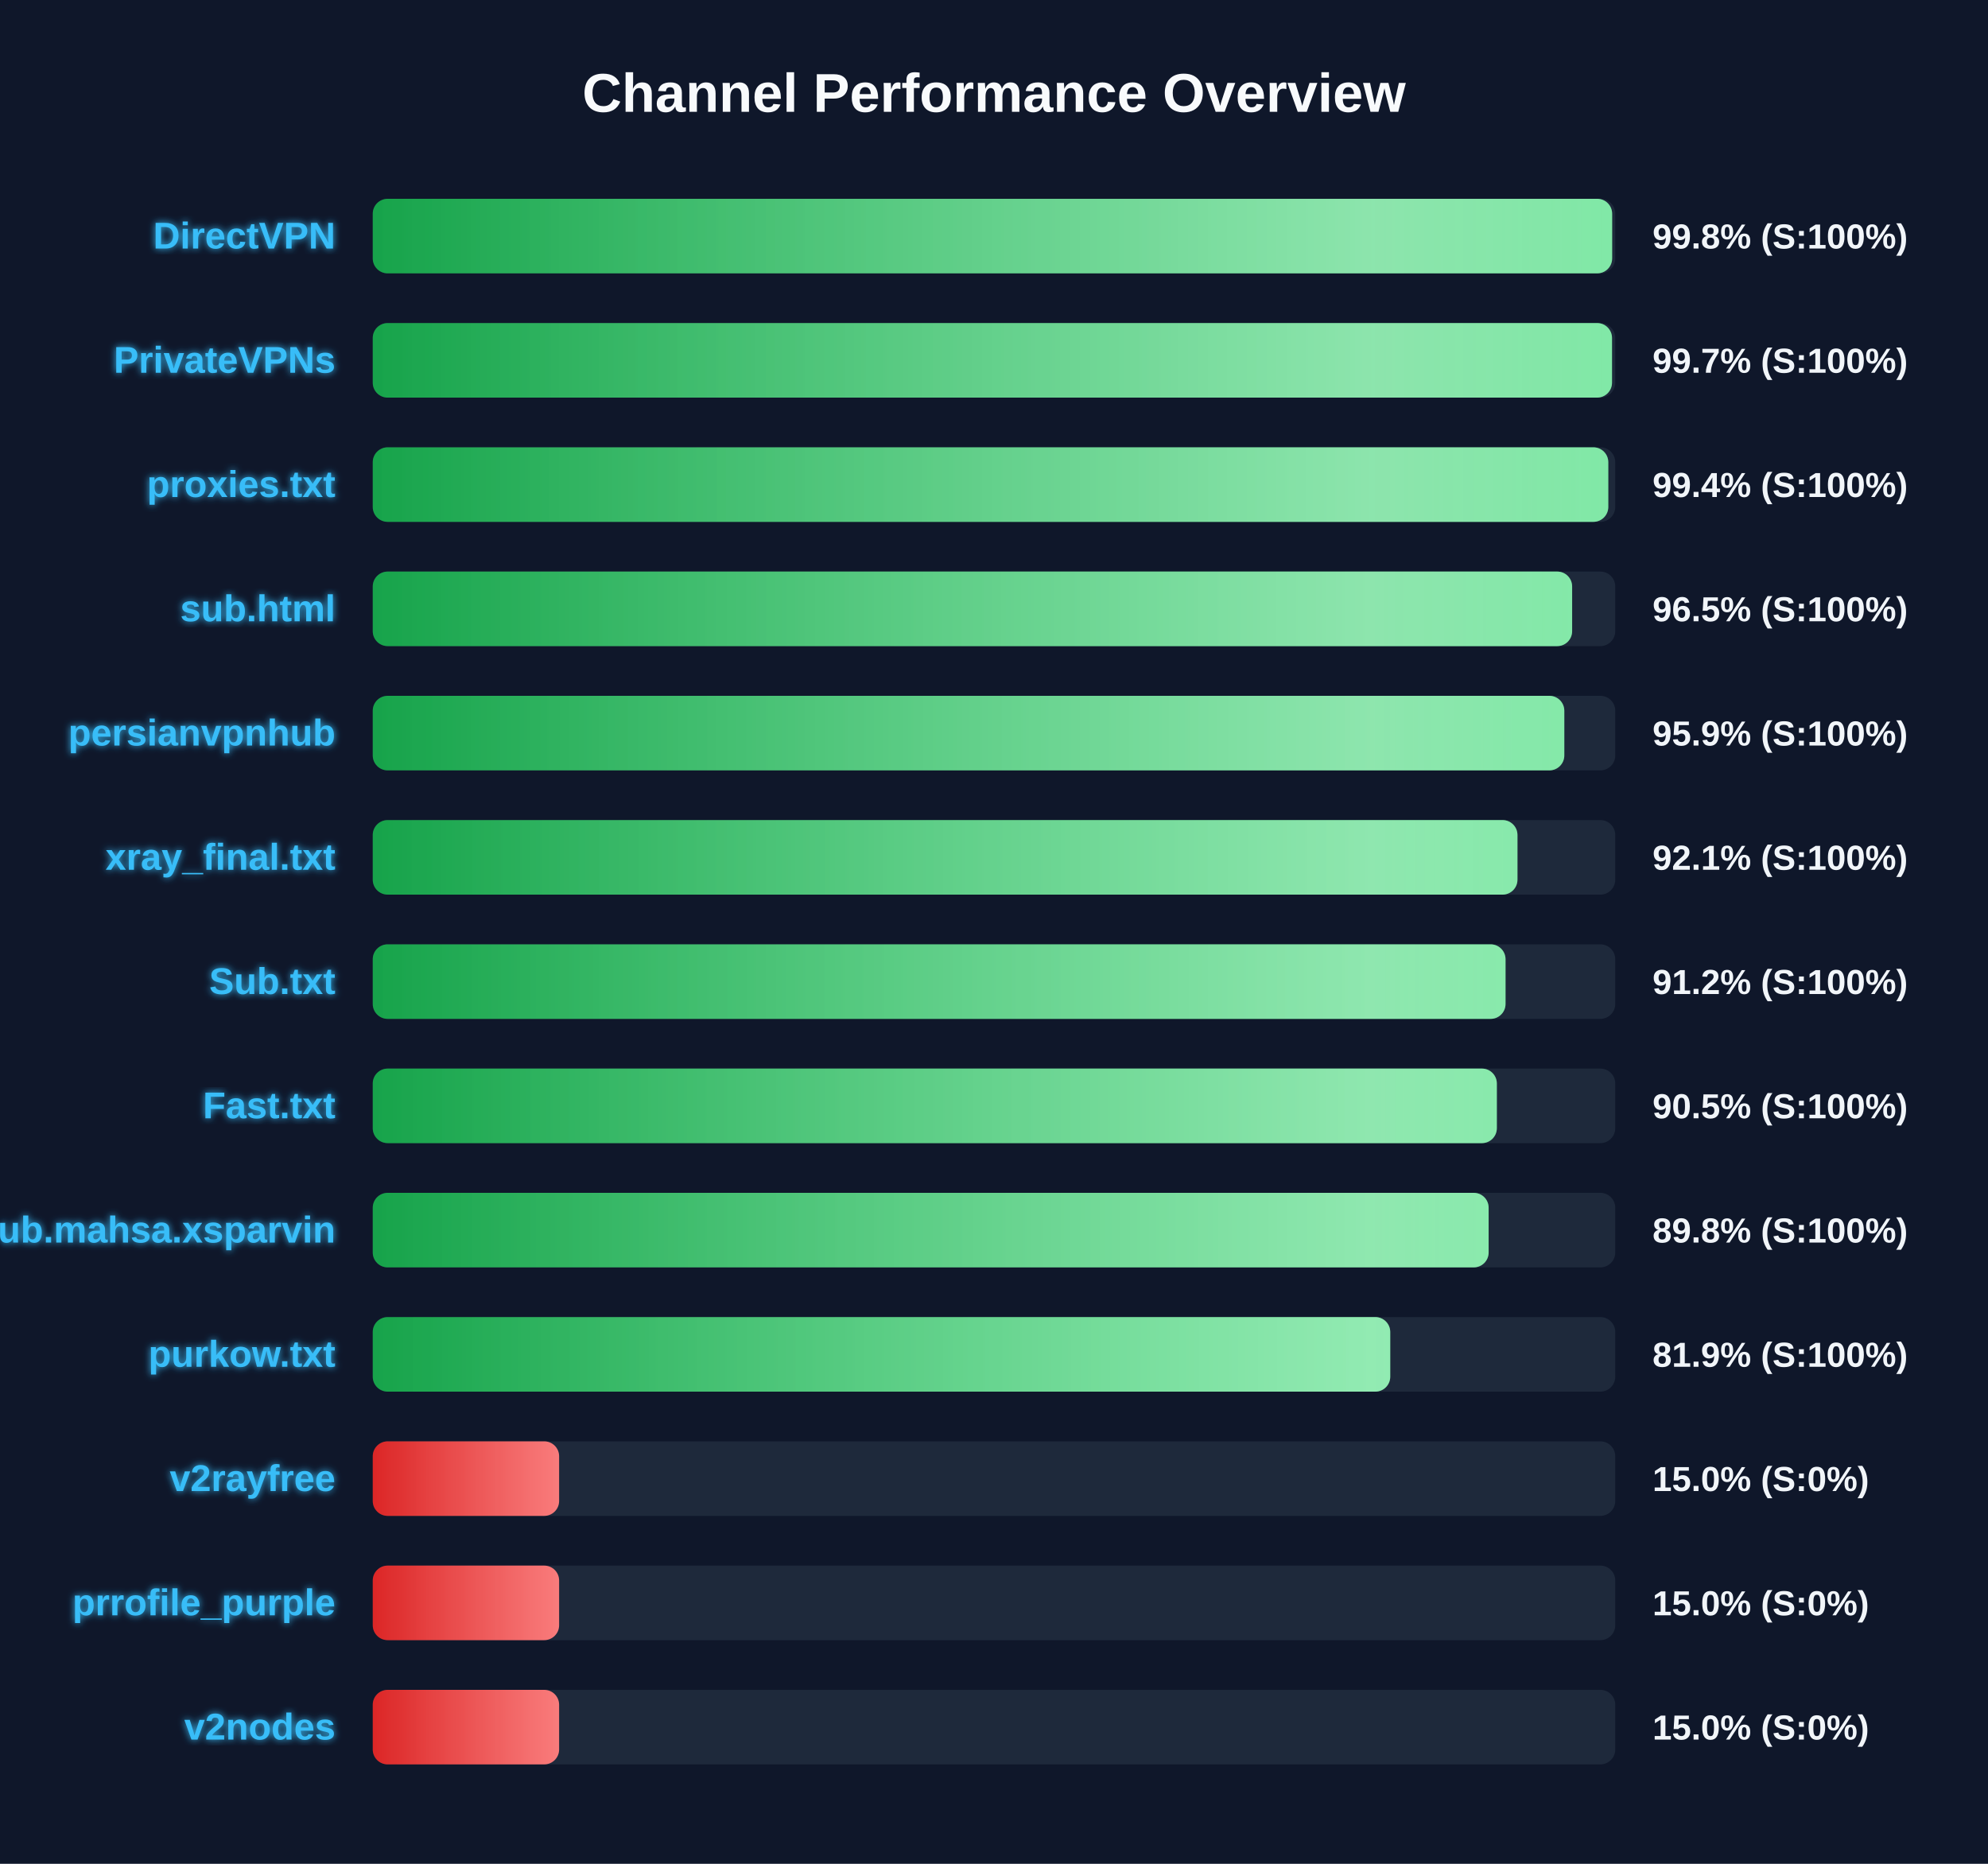
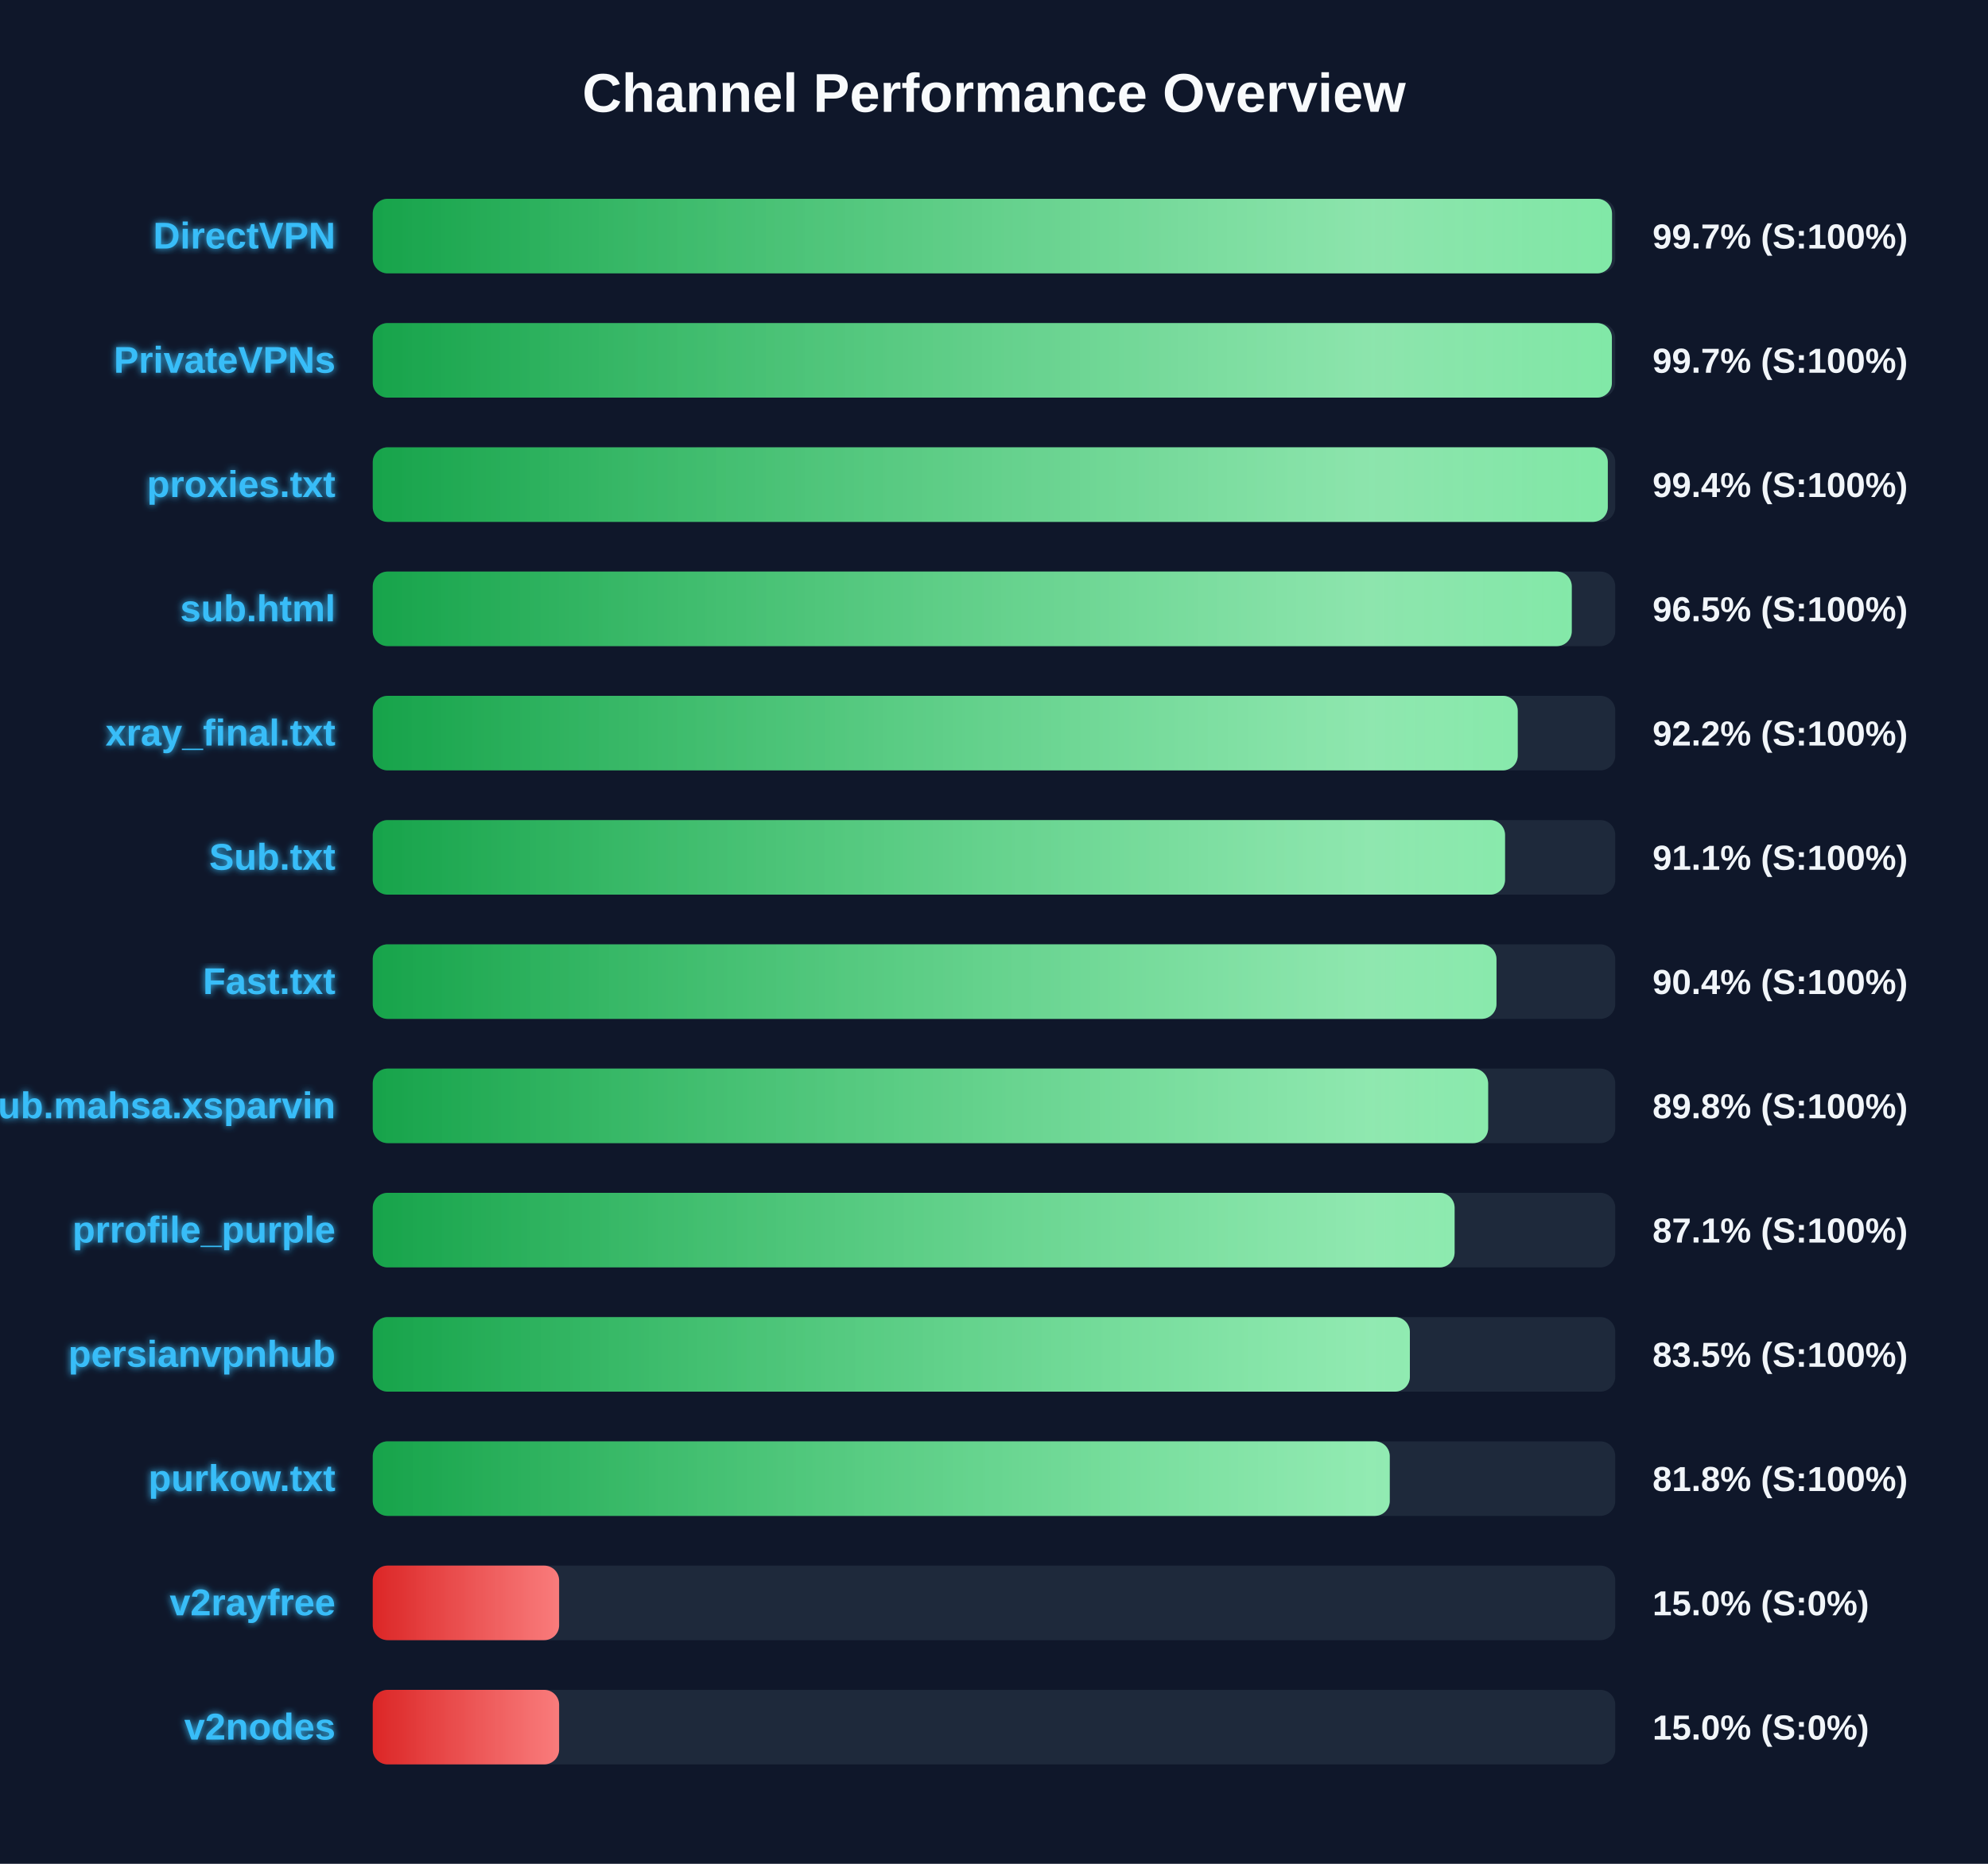
<svg xmlns="http://www.w3.org/2000/svg" width="800" height="750" version="1.1">
  <defs>
    <linearGradient id="grad-green" x1="0%" y1="0%" x2="100%" y2="0%">
      <stop offset="0%" stop-color="#16a34a" />
      <stop offset="100%" stop-color="#4ade80" />
    </linearGradient>
    <linearGradient id="grad-yellow" x1="0%" y1="0%" x2="100%" y2="0%">
      <stop offset="0%" stop-color="#ca8a04" />
      <stop offset="100%" stop-color="#fde047" />
    </linearGradient>
    <linearGradient id="grad-red" x1="0%" y1="0%" x2="100%" y2="0%">
      <stop offset="0%" stop-color="#dc2626" />
      <stop offset="100%" stop-color="#f87171" />
    </linearGradient>
    <linearGradient id="shimmer" x1="0%" y1="0%" x2="100%" y2="0%">
      <stop offset="0%" stop-color="rgba(255,255,255,0)" />
      <stop offset="50%" stop-color="rgba(255,255,255,0.4)" />
      <stop offset="100%" stop-color="rgba(255,255,255,0)" />
    </linearGradient>
    <filter id="glow" x="-20%" y="-20%" width="140%" height="140%">
      <feGaussianBlur stdDeviation="1.5" result="blur" />
      <feComposite in="SourceGraphic" in2="blur" operator="over" />
    </filter>
  </defs>
  <style>
        .bg-rect { fill: #0f172a; }
        .title { font: bold 22px 'Segoe UI', Arial, sans-serif; fill: #f8fafc; }
        .row { font: bold 15px 'Segoe UI', Arial, sans-serif; fill: #38bdf8; filter: url(#glow); }
        .score { font: bold 14px 'Segoe UI', Arial, sans-serif; fill: #f1f5f9; }
        @keyframes shimmer-anim {
            0% { transform: translateX(-100%); }
            100% { transform: translateX(200%); }
        }
        .shimmer-rect {
            animation: shimmer-anim 2.5s infinite linear;
        }
    </style>
  <rect width="100%" height="100%" class="bg-rect" />
  <text x="400" y="45" text-anchor="middle" class="title">Channel Performance Overview</text>
  <rect x="150" y="80" width="500" height="30" fill="#1e293b" rx="6" />
  <clipPath id="clip-0">
-     <rect x="150" y="80" width="498.75" height="30" rx="6" />
+     <rect x="150" y="80" width="498.7" height="30" rx="6" />
  </clipPath>
-   <rect x="150" y="80" width="498.75" height="30" fill="url(#grad-green)" rx="6" />
+   <rect x="150" y="80" width="498.7" height="30" fill="url(#grad-green)" rx="6" />
  <g clip-path="url(#clip-0)">
    <rect x="150" y="80" width="100%" height="30" fill="url(#shimmer)" class="shimmer-rect" />
  </g>
  <text x="135" y="100" text-anchor="end" class="row">DirectVPN</text>
-   <text x="665" y="100" text-anchor="start" class="score">99.8% (S:100%)</text>
+   <text x="665" y="100" text-anchor="start" class="score">99.7% (S:100%)</text>
  <rect x="150" y="130" width="500" height="30" fill="#1e293b" rx="6" />
  <clipPath id="clip-1">
-     <rect x="150" y="130" width="498.7" height="30" rx="6" />
+     <rect x="150" y="130" width="498.65" height="30" rx="6" />
  </clipPath>
-   <rect x="150" y="130" width="498.7" height="30" fill="url(#grad-green)" rx="6" />
+   <rect x="150" y="130" width="498.65" height="30" fill="url(#grad-green)" rx="6" />
  <g clip-path="url(#clip-1)">
    <rect x="150" y="130" width="100%" height="30" fill="url(#shimmer)" class="shimmer-rect" />
  </g>
  <text x="135" y="150" text-anchor="end" class="row">PrivateVPNs</text>
  <text x="665" y="150" text-anchor="start" class="score">99.7% (S:100%)</text>
  <rect x="150" y="180" width="500" height="30" fill="#1e293b" rx="6" />
  <clipPath id="clip-2">
-     <rect x="150" y="180" width="497.2" height="30" rx="6" />
+     <rect x="150" y="180" width="497.0" height="30" rx="6" />
  </clipPath>
-   <rect x="150" y="180" width="497.2" height="30" fill="url(#grad-green)" rx="6" />
+   <rect x="150" y="180" width="497.0" height="30" fill="url(#grad-green)" rx="6" />
  <g clip-path="url(#clip-2)">
    <rect x="150" y="180" width="100%" height="30" fill="url(#shimmer)" class="shimmer-rect" />
  </g>
  <text x="135" y="200" text-anchor="end" class="row">proxies.txt</text>
  <text x="665" y="200" text-anchor="start" class="score">99.4% (S:100%)</text>
  <rect x="150" y="230" width="500" height="30" fill="#1e293b" rx="6" />
  <clipPath id="clip-3">
-     <rect x="150" y="230" width="482.65" height="30" rx="6" />
+     <rect x="150" y="230" width="482.5" height="30" rx="6" />
  </clipPath>
-   <rect x="150" y="230" width="482.65" height="30" fill="url(#grad-green)" rx="6" />
+   <rect x="150" y="230" width="482.5" height="30" fill="url(#grad-green)" rx="6" />
  <g clip-path="url(#clip-3)">
    <rect x="150" y="230" width="100%" height="30" fill="url(#shimmer)" class="shimmer-rect" />
  </g>
  <text x="135" y="250" text-anchor="end" class="row">sub.html</text>
  <text x="665" y="250" text-anchor="start" class="score">96.5% (S:100%)</text>
  <rect x="150" y="280" width="500" height="30" fill="#1e293b" rx="6" />
  <clipPath id="clip-4">
-     <rect x="150" y="280" width="479.5" height="30" rx="6" />
+     <rect x="150" y="280" width="460.75" height="30" rx="6" />
  </clipPath>
-   <rect x="150" y="280" width="479.5" height="30" fill="url(#grad-green)" rx="6" />
+   <rect x="150" y="280" width="460.75" height="30" fill="url(#grad-green)" rx="6" />
  <g clip-path="url(#clip-4)">
    <rect x="150" y="280" width="100%" height="30" fill="url(#shimmer)" class="shimmer-rect" />
  </g>
-   <text x="135" y="300" text-anchor="end" class="row">persianvpnhub</text>
-   <text x="665" y="300" text-anchor="start" class="score">95.9% (S:100%)</text>
+   <text x="135" y="300" text-anchor="end" class="row">xray_final.txt</text>
+   <text x="665" y="300" text-anchor="start" class="score">92.2% (S:100%)</text>
  <rect x="150" y="330" width="500" height="30" fill="#1e293b" rx="6" />
  <clipPath id="clip-5">
-     <rect x="150" y="330" width="460.65" height="30" rx="6" />
+     <rect x="150" y="330" width="455.65" height="30" rx="6" />
  </clipPath>
-   <rect x="150" y="330" width="460.65" height="30" fill="url(#grad-green)" rx="6" />
+   <rect x="150" y="330" width="455.65" height="30" fill="url(#grad-green)" rx="6" />
  <g clip-path="url(#clip-5)">
    <rect x="150" y="330" width="100%" height="30" fill="url(#shimmer)" class="shimmer-rect" />
  </g>
-   <text x="135" y="350" text-anchor="end" class="row">xray_final.txt</text>
-   <text x="665" y="350" text-anchor="start" class="score">92.1% (S:100%)</text>
+   <text x="135" y="350" text-anchor="end" class="row">Sub.txt</text>
+   <text x="665" y="350" text-anchor="start" class="score">91.1% (S:100%)</text>
  <rect x="150" y="380" width="500" height="30" fill="#1e293b" rx="6" />
  <clipPath id="clip-6">
-     <rect x="150" y="380" width="455.85" height="30" rx="6" />
+     <rect x="150" y="380" width="452.2" height="30" rx="6" />
  </clipPath>
-   <rect x="150" y="380" width="455.85" height="30" fill="url(#grad-green)" rx="6" />
+   <rect x="150" y="380" width="452.2" height="30" fill="url(#grad-green)" rx="6" />
  <g clip-path="url(#clip-6)">
    <rect x="150" y="380" width="100%" height="30" fill="url(#shimmer)" class="shimmer-rect" />
  </g>
-   <text x="135" y="400" text-anchor="end" class="row">Sub.txt</text>
-   <text x="665" y="400" text-anchor="start" class="score">91.2% (S:100%)</text>
+   <text x="135" y="400" text-anchor="end" class="row">Fast.txt</text>
+   <text x="665" y="400" text-anchor="start" class="score">90.4% (S:100%)</text>
  <rect x="150" y="430" width="500" height="30" fill="#1e293b" rx="6" />
  <clipPath id="clip-7">
-     <rect x="150" y="430" width="452.35" height="30" rx="6" />
+     <rect x="150" y="430" width="448.85" height="30" rx="6" />
  </clipPath>
-   <rect x="150" y="430" width="452.35" height="30" fill="url(#grad-green)" rx="6" />
+   <rect x="150" y="430" width="448.85" height="30" fill="url(#grad-green)" rx="6" />
  <g clip-path="url(#clip-7)">
    <rect x="150" y="430" width="100%" height="30" fill="url(#shimmer)" class="shimmer-rect" />
  </g>
-   <text x="135" y="450" text-anchor="end" class="row">Fast.txt</text>
-   <text x="665" y="450" text-anchor="start" class="score">90.5% (S:100%)</text>
+   <text x="135" y="450" text-anchor="end" class="row">Sub.mahsa.xsparvin</text>
+   <text x="665" y="450" text-anchor="start" class="score">89.8% (S:100%)</text>
  <rect x="150" y="480" width="500" height="30" fill="#1e293b" rx="6" />
  <clipPath id="clip-8">
-     <rect x="150" y="480" width="449.05" height="30" rx="6" />
+     <rect x="150" y="480" width="435.35" height="30" rx="6" />
  </clipPath>
-   <rect x="150" y="480" width="449.05" height="30" fill="url(#grad-green)" rx="6" />
+   <rect x="150" y="480" width="435.35" height="30" fill="url(#grad-green)" rx="6" />
  <g clip-path="url(#clip-8)">
    <rect x="150" y="480" width="100%" height="30" fill="url(#shimmer)" class="shimmer-rect" />
  </g>
-   <text x="135" y="500" text-anchor="end" class="row">Sub.mahsa.xsparvin</text>
-   <text x="665" y="500" text-anchor="start" class="score">89.8% (S:100%)</text>
+   <text x="135" y="500" text-anchor="end" class="row">prrofile_purple</text>
+   <text x="665" y="500" text-anchor="start" class="score">87.1% (S:100%)</text>
  <rect x="150" y="530" width="500" height="30" fill="#1e293b" rx="6" />
  <clipPath id="clip-9">
-     <rect x="150" y="530" width="409.45" height="30" rx="6" />
+     <rect x="150" y="530" width="417.35" height="30" rx="6" />
  </clipPath>
-   <rect x="150" y="530" width="409.45" height="30" fill="url(#grad-green)" rx="6" />
+   <rect x="150" y="530" width="417.35" height="30" fill="url(#grad-green)" rx="6" />
  <g clip-path="url(#clip-9)">
    <rect x="150" y="530" width="100%" height="30" fill="url(#shimmer)" class="shimmer-rect" />
  </g>
-   <text x="135" y="550" text-anchor="end" class="row">purkow.txt</text>
-   <text x="665" y="550" text-anchor="start" class="score">81.9% (S:100%)</text>
+   <text x="135" y="550" text-anchor="end" class="row">persianvpnhub</text>
+   <text x="665" y="550" text-anchor="start" class="score">83.5% (S:100%)</text>
  <rect x="150" y="580" width="500" height="30" fill="#1e293b" rx="6" />
  <clipPath id="clip-10">
-     <rect x="150" y="580" width="75.0" height="30" rx="6" />
+     <rect x="150" y="580" width="409.25" height="30" rx="6" />
  </clipPath>
-   <rect x="150" y="580" width="75.0" height="30" fill="url(#grad-red)" rx="6" />
+   <rect x="150" y="580" width="409.25" height="30" fill="url(#grad-green)" rx="6" />
  <g clip-path="url(#clip-10)">
    <rect x="150" y="580" width="100%" height="30" fill="url(#shimmer)" class="shimmer-rect" />
  </g>
-   <text x="135" y="600" text-anchor="end" class="row">v2rayfree</text>
-   <text x="665" y="600" text-anchor="start" class="score">15.0% (S:0%)</text>
+   <text x="135" y="600" text-anchor="end" class="row">purkow.txt</text>
+   <text x="665" y="600" text-anchor="start" class="score">81.8% (S:100%)</text>
  <rect x="150" y="630" width="500" height="30" fill="#1e293b" rx="6" />
  <clipPath id="clip-11">
    <rect x="150" y="630" width="75.0" height="30" rx="6" />
  </clipPath>
  <rect x="150" y="630" width="75.0" height="30" fill="url(#grad-red)" rx="6" />
  <g clip-path="url(#clip-11)">
    <rect x="150" y="630" width="100%" height="30" fill="url(#shimmer)" class="shimmer-rect" />
  </g>
-   <text x="135" y="650" text-anchor="end" class="row">prrofile_purple</text>
+   <text x="135" y="650" text-anchor="end" class="row">v2rayfree</text>
  <text x="665" y="650" text-anchor="start" class="score">15.0% (S:0%)</text>
  <rect x="150" y="680" width="500" height="30" fill="#1e293b" rx="6" />
  <clipPath id="clip-12">
    <rect x="150" y="680" width="75.0" height="30" rx="6" />
  </clipPath>
  <rect x="150" y="680" width="75.0" height="30" fill="url(#grad-red)" rx="6" />
  <g clip-path="url(#clip-12)">
    <rect x="150" y="680" width="100%" height="30" fill="url(#shimmer)" class="shimmer-rect" />
  </g>
  <text x="135" y="700" text-anchor="end" class="row">v2nodes</text>
  <text x="665" y="700" text-anchor="start" class="score">15.0% (S:0%)</text>
</svg>
